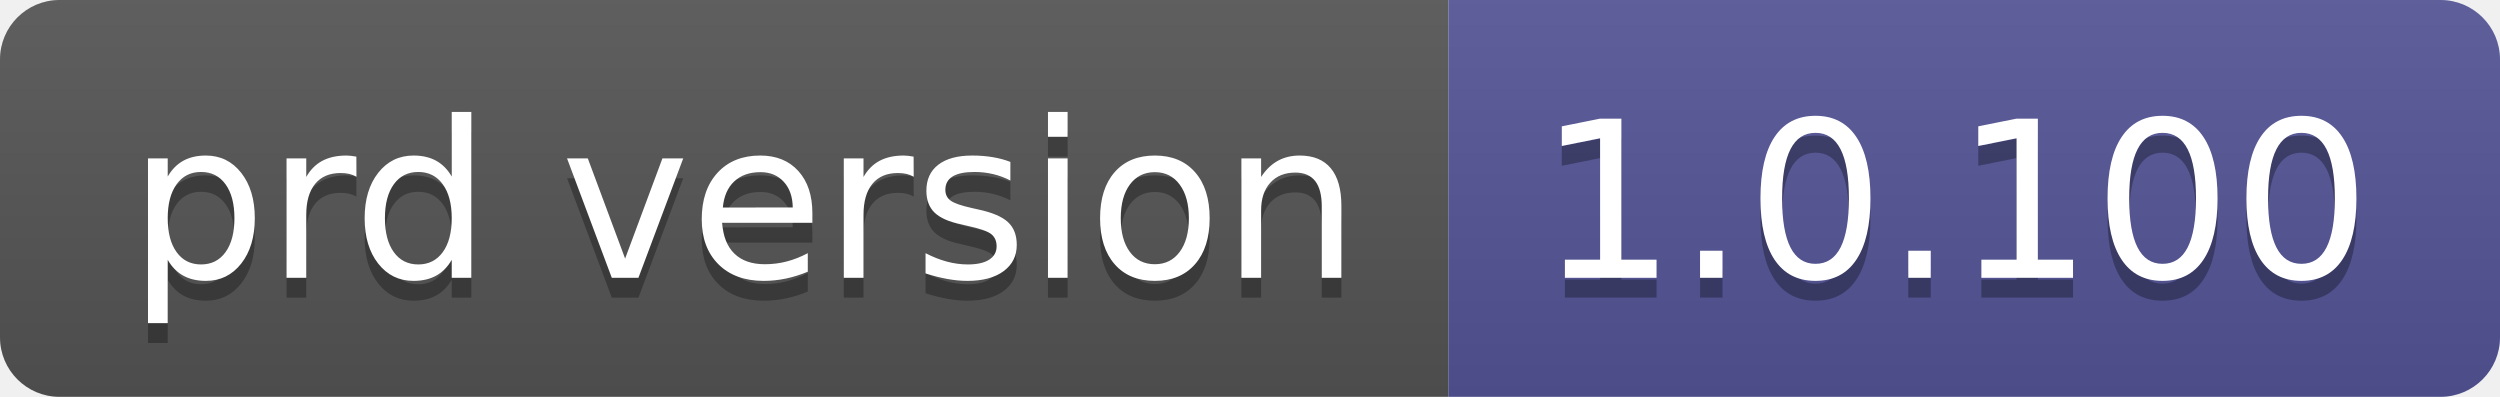
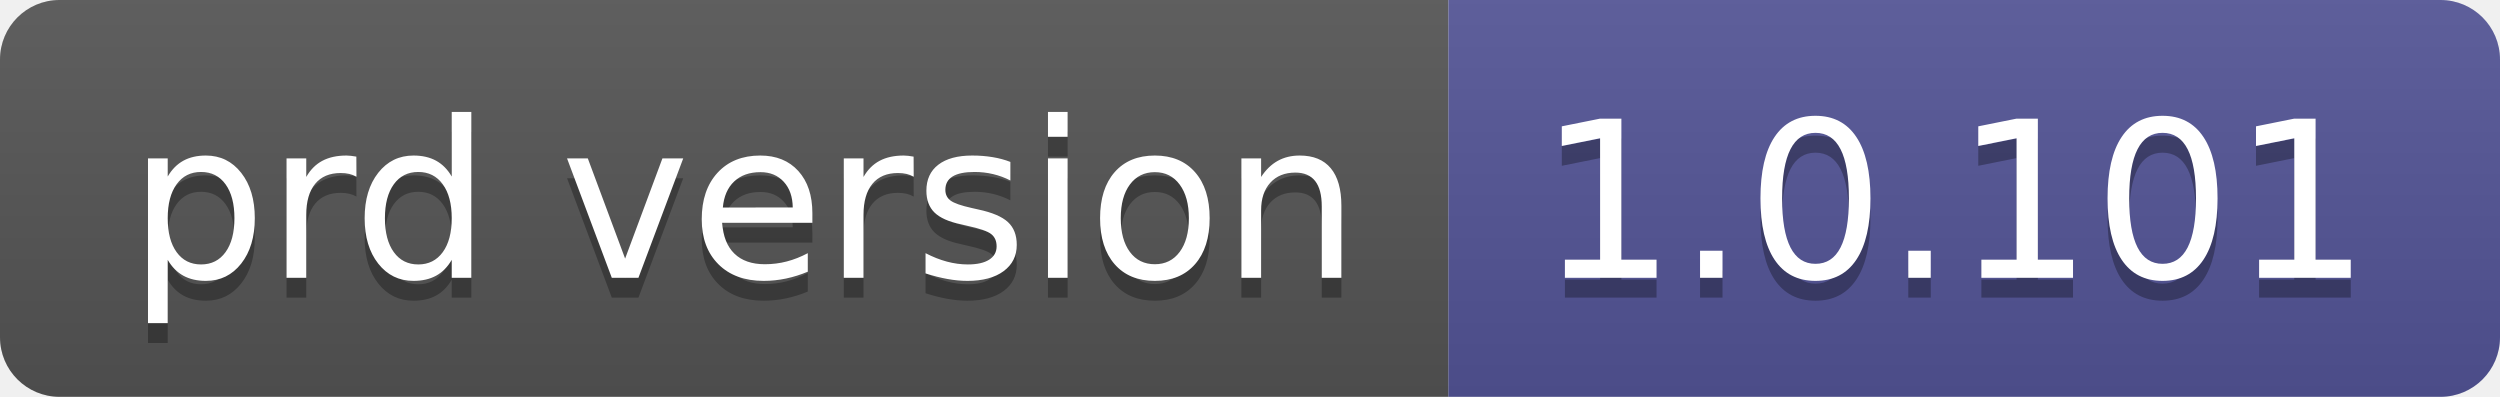
- <svg xmlns="http://www.w3.org/2000/svg" width="126" height="20" role="img" aria-label="prd version: 1.0.100">
+ <svg xmlns="http://www.w3.org/2000/svg" width="126" height="20" role="img" aria-label="prd version: 1.0.101">
  <linearGradient id="s" x2="0" y2="100%">
    <stop offset="0" stop-color="#bbb" stop-opacity=".1" />
    <stop offset="1" stop-opacity=".1" />
  </linearGradient>
  <clipPath id="r">
    <rect width="126" height="20" rx="3" fill="#fff" />
  </clipPath>
  <g clip-path="url(#r)">
    <rect width="73" height="20" fill="#555" />
    <rect x="73" width="53" height="20" fill="#535597" />
    <rect width="126" height="20" fill="url(#s)" />
  </g>
  <g fill="#fff" text-anchor="middle" font-family="Verdana,Geneva,DejaVu Sans,sans-serif" text-rendering="geometricPrecision" font-size="110">
    <text aria-hidden="true" x="375" y="150" fill="#010101" fill-opacity=".3" transform="scale(.1)" textLength="630">prd version</text>
    <text x="375" y="140" transform="scale(.1)" fill="#fff" textLength="630">prd version</text>
-     <text aria-hidden="true" x="985" y="150" fill="#010101" fill-opacity=".3" transform="scale(.1)" textLength="430">1.0.100</text>
-     <text x="985" y="140" transform="scale(.1)" fill="#fff" textLength="430">1.0.100</text>
+     <text aria-hidden="true" x="985" y="150" fill="#010101" fill-opacity=".3" transform="scale(.1)" textLength="430">1.0.101</text>
+     <text x="985" y="140" transform="scale(.1)" fill="#fff" textLength="430">1.0.101</text>
  </g>
</svg>
